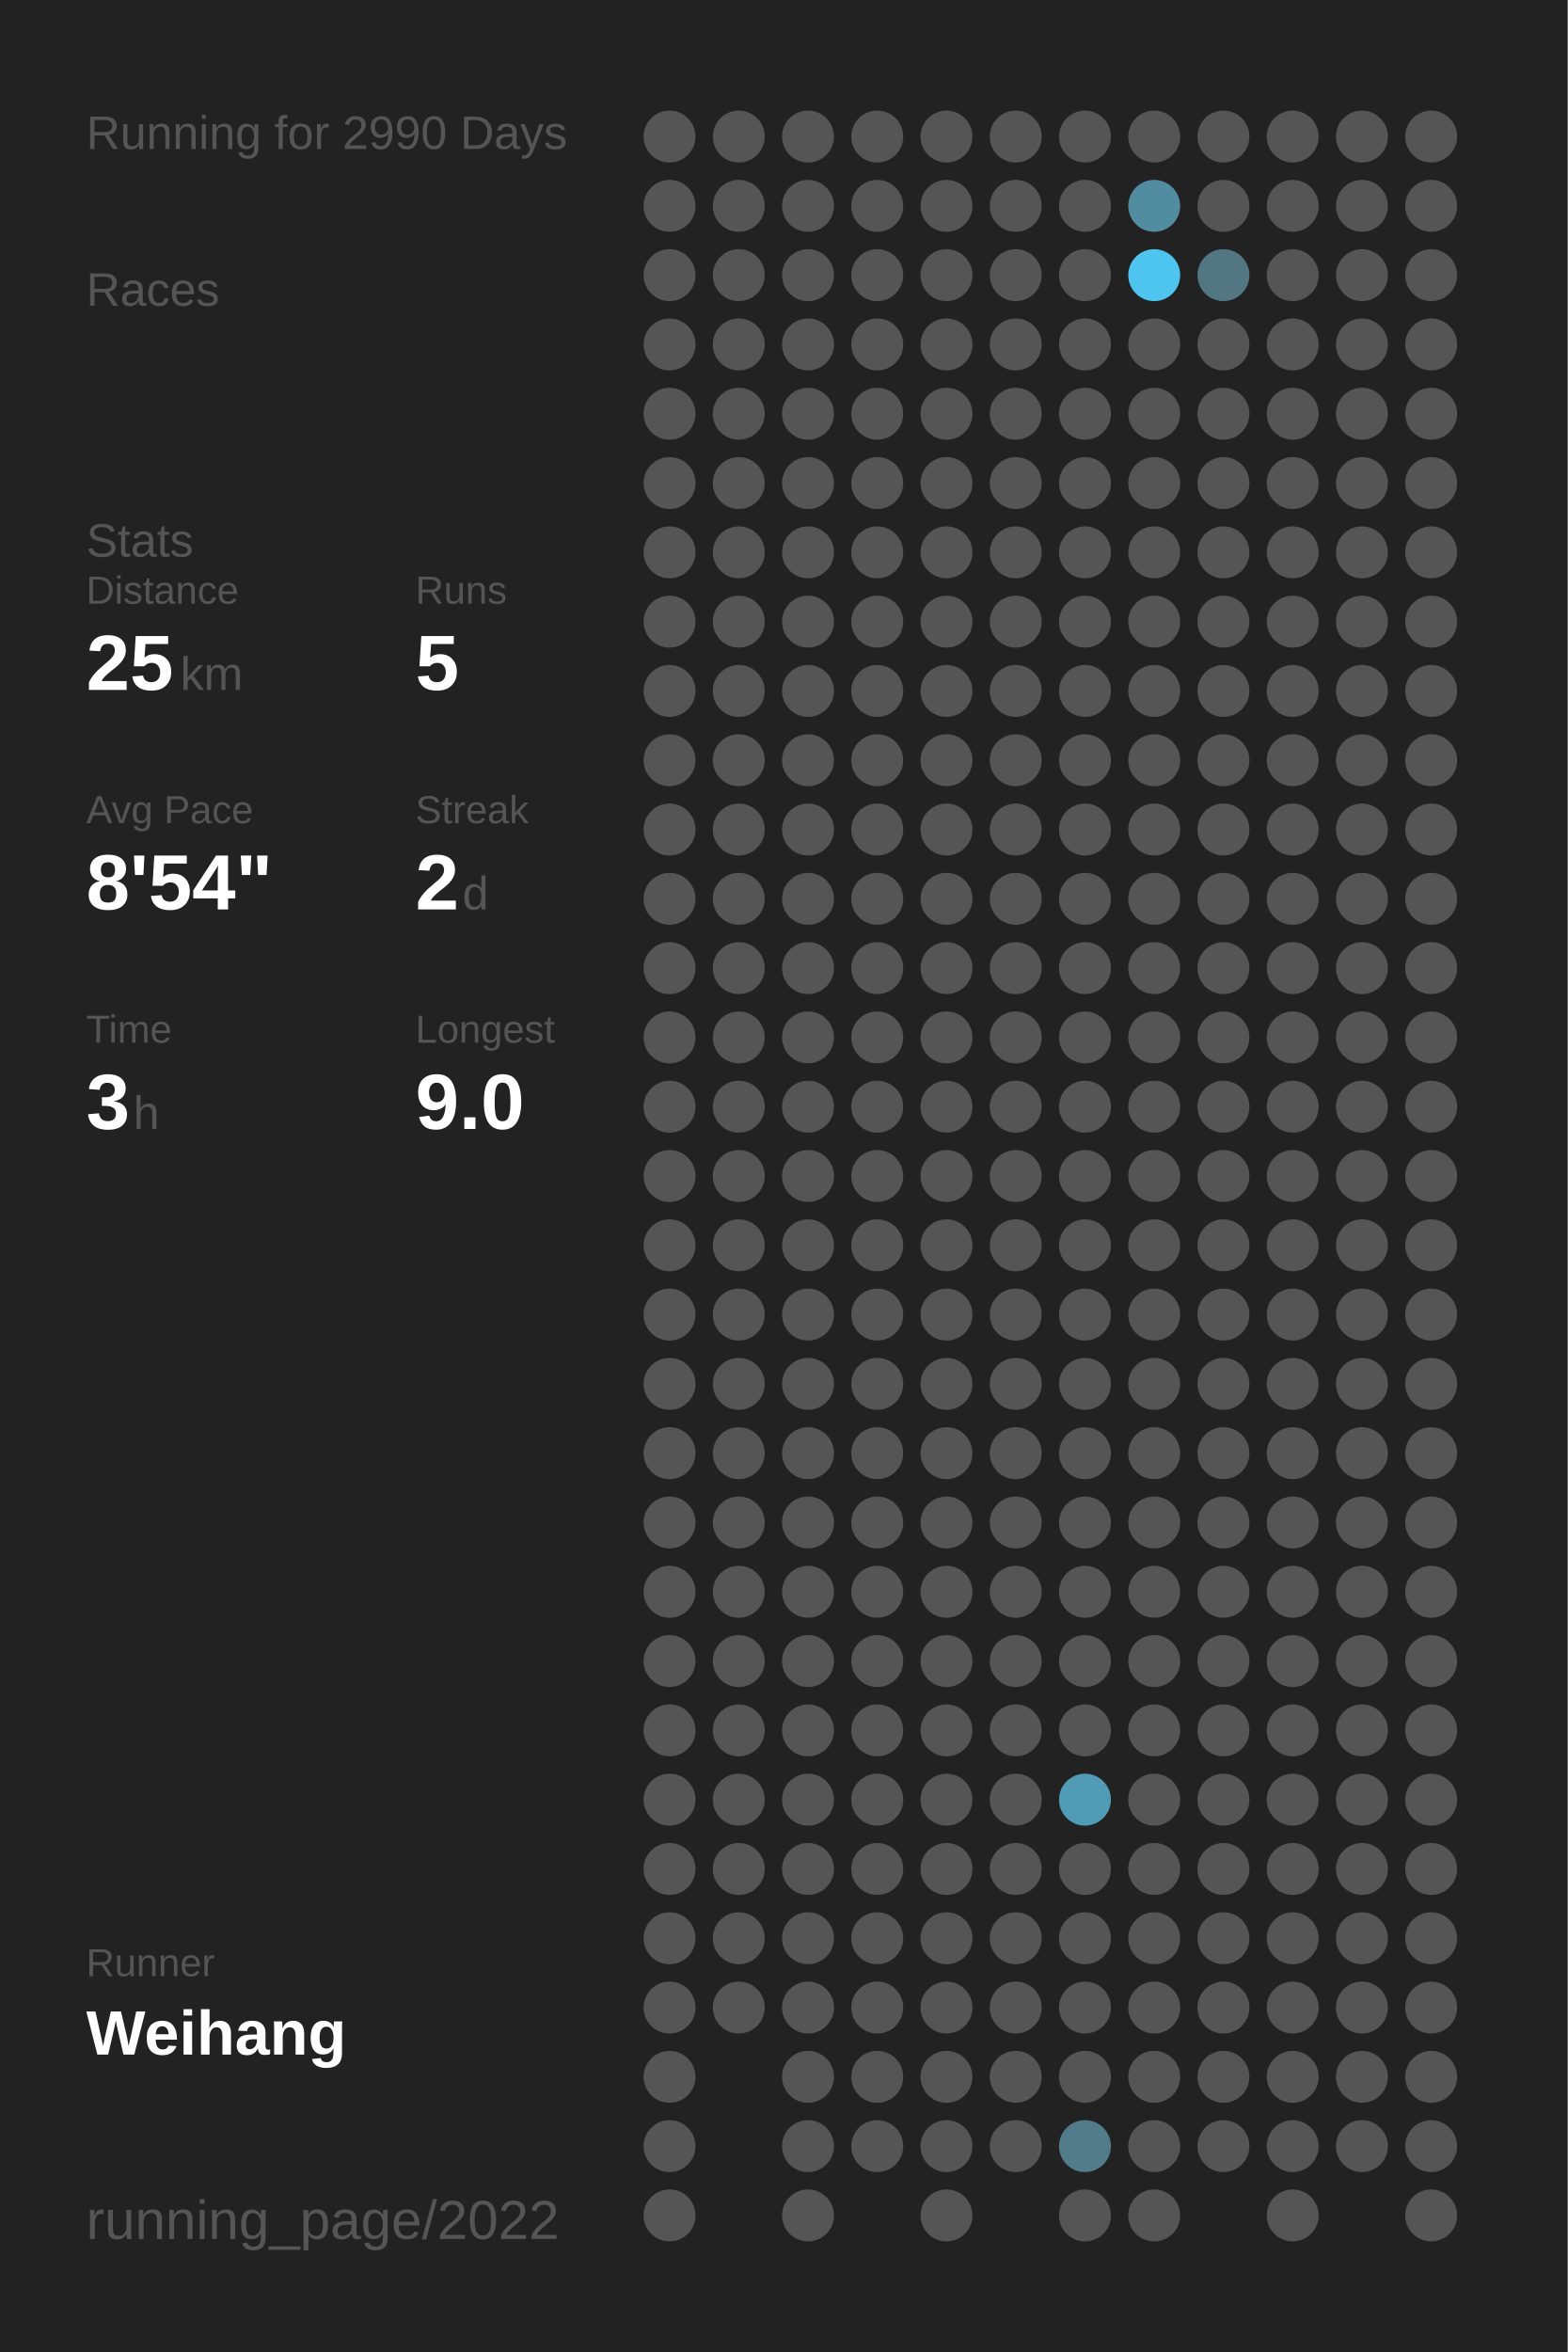
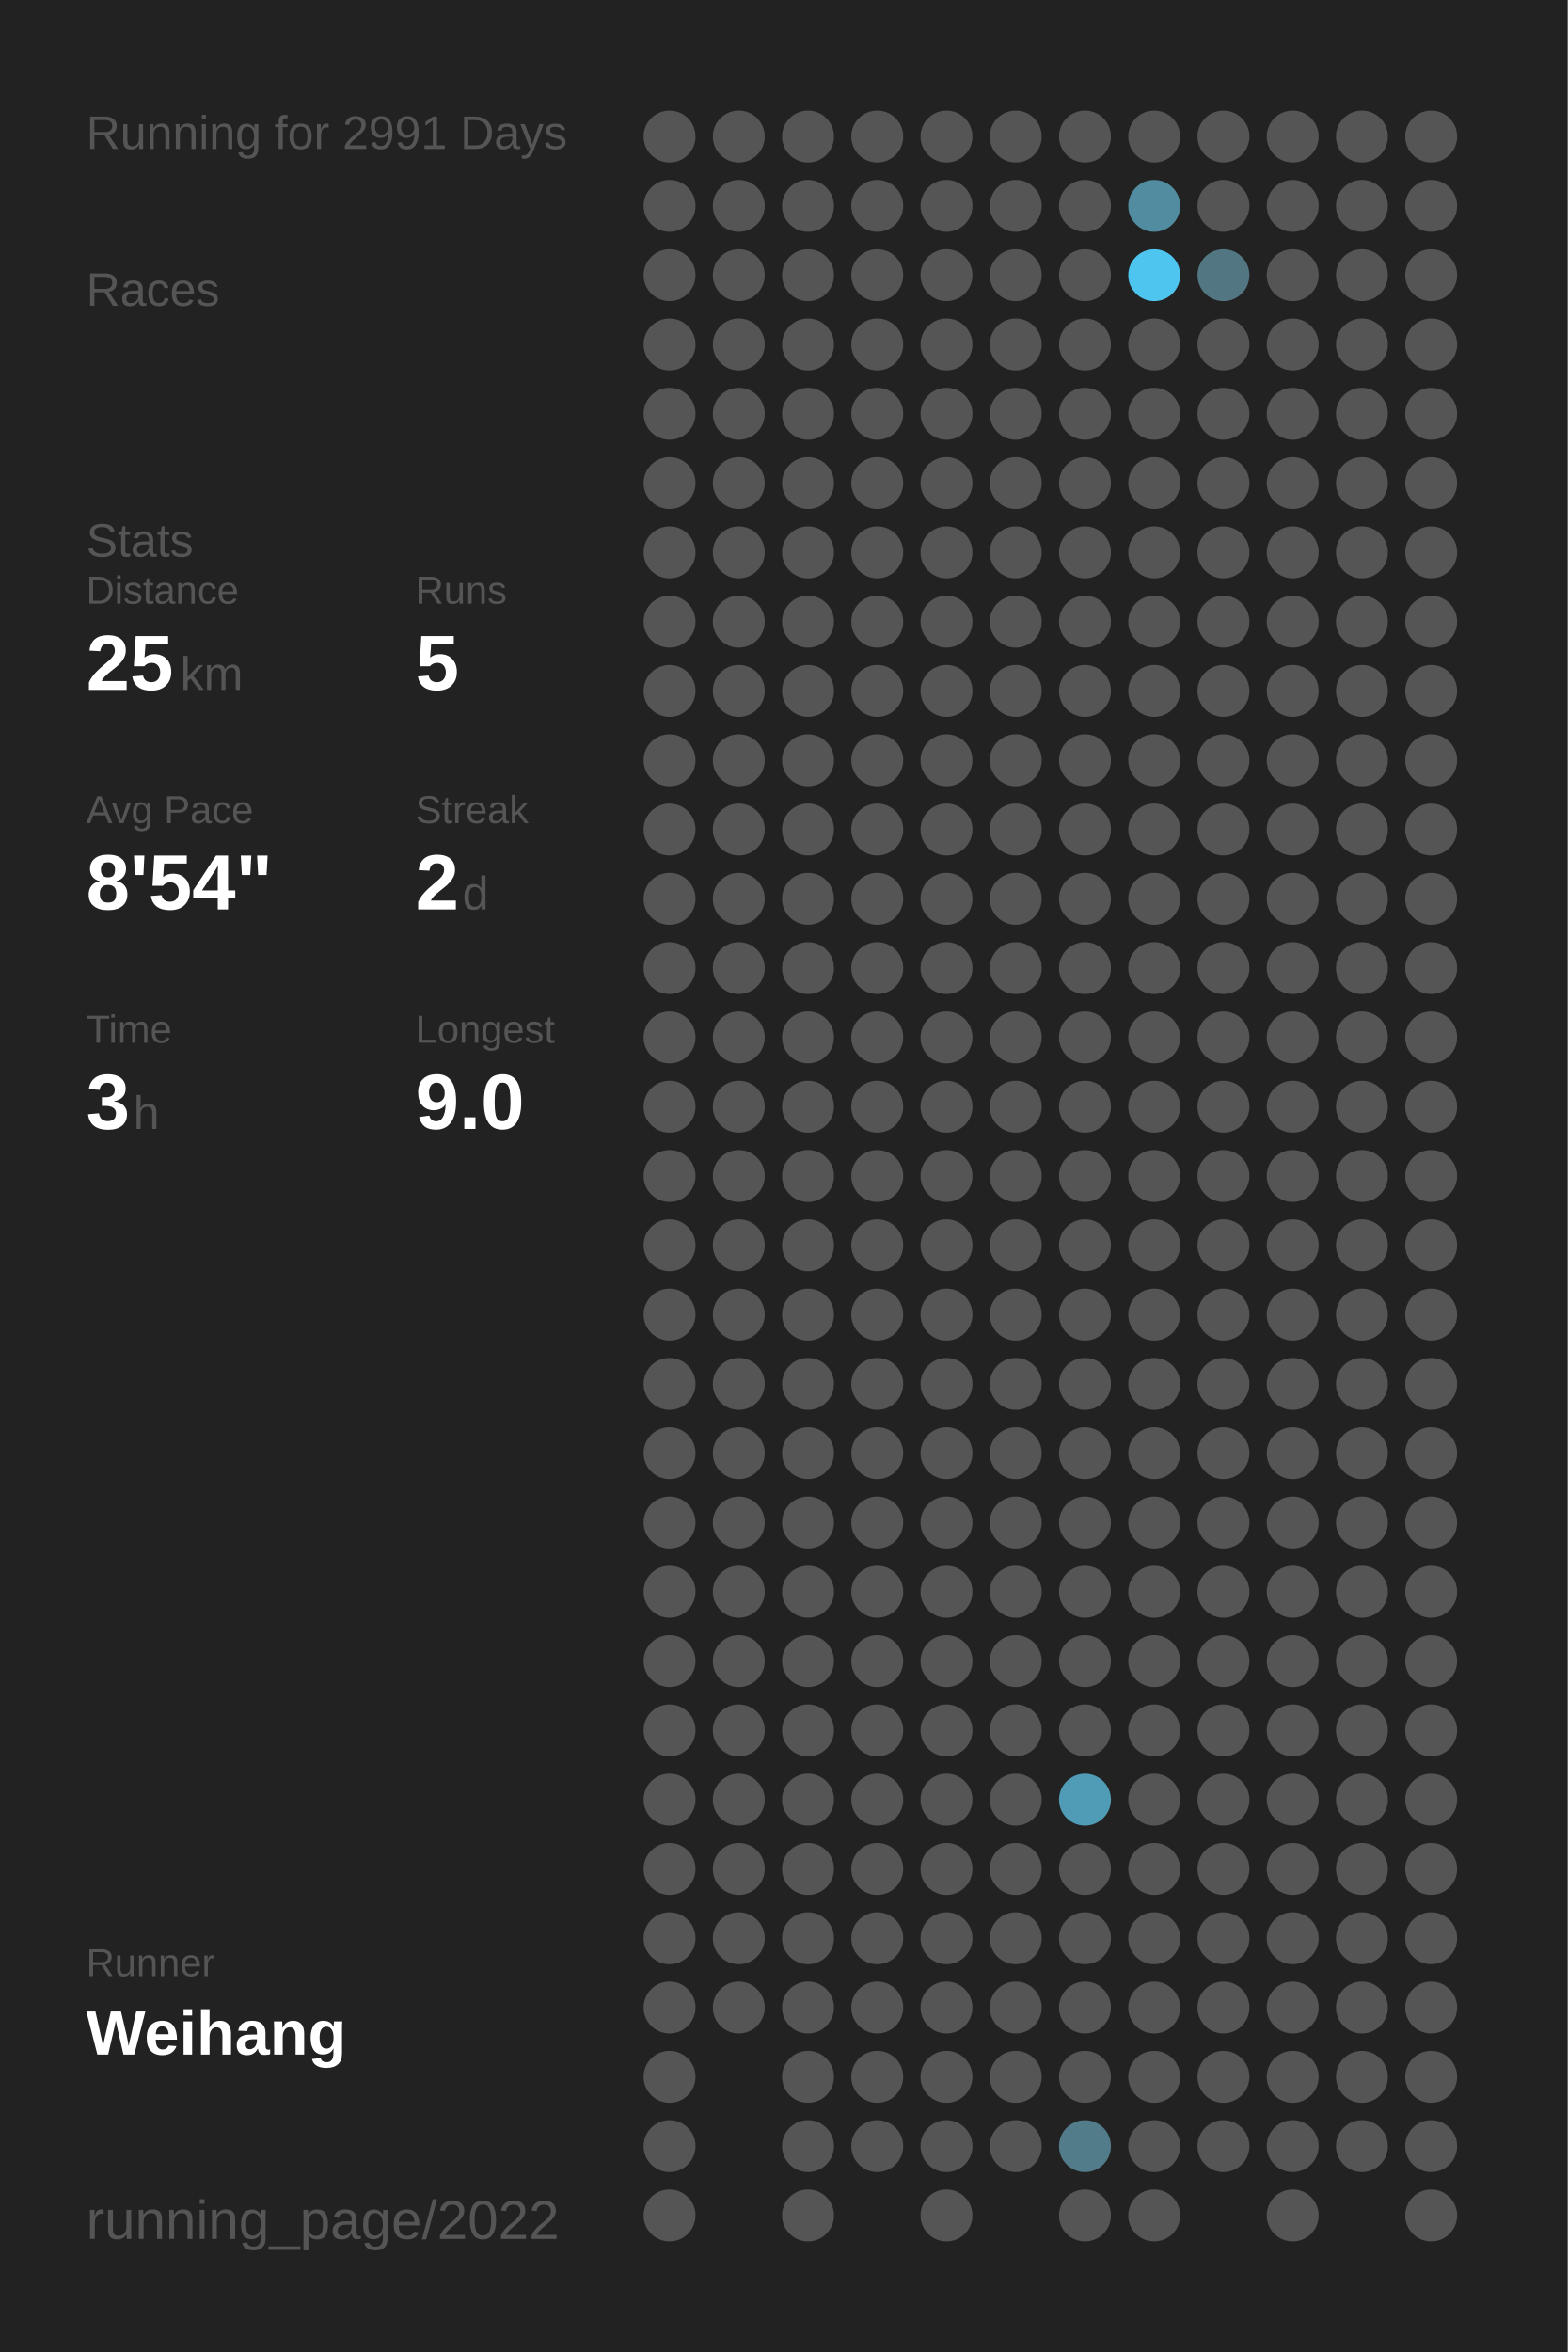
<svg xmlns="http://www.w3.org/2000/svg" baseProfile="full" height="300mm" version="1.1" viewBox="0,0,200,300" width="200mm">
  <defs />
  <rect fill="#222222" height="300" width="200" x="0" y="0" />
-   <text fill="#555555" style="font-size:6px; font-family:Arial;" x="11" y="19">Running for 2990 Days</text>
+   <text fill="#555555" style="font-size:6px; font-family:Arial;" x="11" y="19">Running for 2991 Days</text>
  <text fill="#555555" style="font-size:6px; font-family:Arial;" x="11" y="39">Races</text>
  <text fill="#555555" style="font-size:6px; font-family:Arial;" x="11" y="71">Stats</text>
  <text fill="#555555" style="font-size:5px; font-family:Arial;" x="11" y="77">Distance</text>
  <text fill="#FFFFFF" style="font-size:10px; font-family:Arial; font-weight:bold;" x="11" y="88">25</text>
  <text fill="#555555" style="font-size:6px; font-family:Arial;" x="23" y="88">km</text>
  <text fill="#555555" style="font-size:5px; font-family:Arial;" x="53" y="77">Runs</text>
  <text fill="#FFFFFF" style="font-size:10px; font-family:Arial; font-weight:bold;" x="53" y="88">5</text>
  <text fill="#555555" style="font-size:5px; font-family:Arial;" x="11" y="105">Avg Pace</text>
  <text fill="#FFFFFF" style="font-size:10px; font-family:Arial; font-weight:bold;" x="11" y="116">8'54"</text>
  <text fill="#555555" style="font-size:5px; font-family:Arial;" x="53" y="105">Streak</text>
  <text fill="#FFFFFF" style="font-size:10px; font-family:Arial; font-weight:bold;" x="53" y="116">2</text>
  <text fill="#555555" style="font-size:6px; font-family:Arial;" x="59" y="116">d</text>
  <text fill="#555555" style="font-size:5px; font-family:Arial;" x="11" y="133">Time</text>
  <text fill="#FFFFFF" style="font-size:10px; font-family:Arial; font-weight:bold;" x="11" y="144">3</text>
  <text fill="#555555" style="font-size:6px; font-family:Arial;" x="17" y="144">h</text>
  <text fill="#555555" style="font-size:5px; font-family:Arial;" x="53" y="133">Longest</text>
  <text fill="#FFFFFF" style="font-size:10px; font-family:Arial; font-weight:bold;" x="53" y="144">9.0</text>
  <text fill="#555555" style="font-size:5px; font-family:Arial;" x="11" y="252.065">Runner</text>
  <text fill="#FFFFFF" style="font-size:8px; font-family:Arial; font-weight:bold;" x="11" y="262.065">Weihang</text>
  <text fill="#555555" style="font-size:7px; font-family:Arial;" x="11" y="285.581">running_page/2022</text>
  <circle cx="85.417" cy="17.419" fill="#555555" r="3.312" />
  <circle cx="85.417" cy="26.258" fill="#555555" r="3.312" />
  <circle cx="85.417" cy="35.097" fill="#555555" r="3.312" />
  <circle cx="85.417" cy="43.935" fill="#555555" r="3.312" />
  <circle cx="85.417" cy="52.774" fill="#555555" r="3.312" />
  <circle cx="85.417" cy="61.613" fill="#555555" r="3.312" />
  <circle cx="85.417" cy="70.452" fill="#555555" r="3.312" />
  <circle cx="85.417" cy="79.29" fill="#555555" r="3.312" />
  <circle cx="85.417" cy="88.129" fill="#555555" r="3.312" />
  <circle cx="85.417" cy="96.968" fill="#555555" r="3.312" />
  <circle cx="85.417" cy="105.806" fill="#555555" r="3.312" />
  <circle cx="85.417" cy="114.645" fill="#555555" r="3.312" />
  <circle cx="85.417" cy="123.484" fill="#555555" r="3.312" />
  <circle cx="85.417" cy="132.323" fill="#555555" r="3.312" />
  <circle cx="85.417" cy="141.161" fill="#555555" r="3.312" />
  <circle cx="85.417" cy="150" fill="#555555" r="3.312" />
  <circle cx="85.417" cy="158.839" fill="#555555" r="3.312" />
  <circle cx="85.417" cy="167.677" fill="#555555" r="3.312" />
  <circle cx="85.417" cy="176.516" fill="#555555" r="3.312" />
  <circle cx="85.417" cy="185.355" fill="#555555" r="3.312" />
  <circle cx="85.417" cy="194.194" fill="#555555" r="3.312" />
  <circle cx="85.417" cy="203.032" fill="#555555" r="3.312" />
  <circle cx="85.417" cy="211.871" fill="#555555" r="3.312" />
  <circle cx="85.417" cy="220.71" fill="#555555" r="3.312" />
  <circle cx="85.417" cy="229.548" fill="#555555" r="3.312" />
  <circle cx="85.417" cy="238.387" fill="#555555" r="3.312" />
  <circle cx="85.417" cy="247.226" fill="#555555" r="3.312" />
  <circle cx="85.417" cy="256.065" fill="#555555" r="3.312" />
  <circle cx="85.417" cy="264.903" fill="#555555" r="3.312" />
  <circle cx="85.417" cy="273.742" fill="#555555" r="3.312" />
  <circle cx="85.417" cy="282.581" fill="#555555" r="3.312" />
  <circle cx="94.25" cy="17.419" fill="#555555" r="3.312" />
  <circle cx="94.25" cy="26.258" fill="#555555" r="3.312" />
  <circle cx="94.25" cy="35.097" fill="#555555" r="3.312" />
  <circle cx="94.25" cy="43.935" fill="#555555" r="3.312" />
  <circle cx="94.25" cy="52.774" fill="#555555" r="3.312" />
  <circle cx="94.25" cy="61.613" fill="#555555" r="3.312" />
  <circle cx="94.25" cy="70.452" fill="#555555" r="3.312" />
  <circle cx="94.25" cy="79.29" fill="#555555" r="3.312" />
  <circle cx="94.25" cy="88.129" fill="#555555" r="3.312" />
  <circle cx="94.25" cy="96.968" fill="#555555" r="3.312" />
  <circle cx="94.25" cy="105.806" fill="#555555" r="3.312" />
  <circle cx="94.25" cy="114.645" fill="#555555" r="3.312" />
  <circle cx="94.25" cy="123.484" fill="#555555" r="3.312" />
  <circle cx="94.25" cy="132.323" fill="#555555" r="3.312" />
  <circle cx="94.25" cy="141.161" fill="#555555" r="3.312" />
  <circle cx="94.25" cy="150" fill="#555555" r="3.312" />
  <circle cx="94.25" cy="158.839" fill="#555555" r="3.312" />
  <circle cx="94.25" cy="167.677" fill="#555555" r="3.312" />
  <circle cx="94.25" cy="176.516" fill="#555555" r="3.312" />
  <circle cx="94.25" cy="185.355" fill="#555555" r="3.312" />
  <circle cx="94.25" cy="194.194" fill="#555555" r="3.312" />
  <circle cx="94.25" cy="203.032" fill="#555555" r="3.312" />
  <circle cx="94.25" cy="211.871" fill="#555555" r="3.312" />
  <circle cx="94.25" cy="220.71" fill="#555555" r="3.312" />
  <circle cx="94.25" cy="229.548" fill="#555555" r="3.312" />
  <circle cx="94.25" cy="238.387" fill="#555555" r="3.312" />
  <circle cx="94.25" cy="247.226" fill="#555555" r="3.312" />
  <circle cx="94.25" cy="256.065" fill="#555555" r="3.312" />
  <circle cx="103.083" cy="17.419" fill="#555555" r="3.312" />
  <circle cx="103.083" cy="26.258" fill="#555555" r="3.312" />
  <circle cx="103.083" cy="35.097" fill="#555555" r="3.312" />
  <circle cx="103.083" cy="43.935" fill="#555555" r="3.312" />
  <circle cx="103.083" cy="52.774" fill="#555555" r="3.312" />
  <circle cx="103.083" cy="61.613" fill="#555555" r="3.312" />
  <circle cx="103.083" cy="70.452" fill="#555555" r="3.312" />
  <circle cx="103.083" cy="79.29" fill="#555555" r="3.312" />
  <circle cx="103.083" cy="88.129" fill="#555555" r="3.312" />
  <circle cx="103.083" cy="96.968" fill="#555555" r="3.312" />
  <circle cx="103.083" cy="105.806" fill="#555555" r="3.312" />
  <circle cx="103.083" cy="114.645" fill="#555555" r="3.312" />
  <circle cx="103.083" cy="123.484" fill="#555555" r="3.312" />
  <circle cx="103.083" cy="132.323" fill="#555555" r="3.312" />
  <circle cx="103.083" cy="141.161" fill="#555555" r="3.312" />
  <circle cx="103.083" cy="150" fill="#555555" r="3.312" />
  <circle cx="103.083" cy="158.839" fill="#555555" r="3.312" />
  <circle cx="103.083" cy="167.677" fill="#555555" r="3.312" />
  <circle cx="103.083" cy="176.516" fill="#555555" r="3.312" />
  <circle cx="103.083" cy="185.355" fill="#555555" r="3.312" />
  <circle cx="103.083" cy="194.194" fill="#555555" r="3.312" />
  <circle cx="103.083" cy="203.032" fill="#555555" r="3.312" />
  <circle cx="103.083" cy="211.871" fill="#555555" r="3.312" />
  <circle cx="103.083" cy="220.71" fill="#555555" r="3.312" />
  <circle cx="103.083" cy="229.548" fill="#555555" r="3.312" />
  <circle cx="103.083" cy="238.387" fill="#555555" r="3.312" />
  <circle cx="103.083" cy="247.226" fill="#555555" r="3.312" />
  <circle cx="103.083" cy="256.065" fill="#555555" r="3.312" />
  <circle cx="103.083" cy="264.903" fill="#555555" r="3.312" />
  <circle cx="103.083" cy="273.742" fill="#555555" r="3.312" />
  <circle cx="103.083" cy="282.581" fill="#555555" r="3.312" />
  <circle cx="111.917" cy="17.419" fill="#555555" r="3.312" />
  <circle cx="111.917" cy="26.258" fill="#555555" r="3.312" />
  <circle cx="111.917" cy="35.097" fill="#555555" r="3.312" />
  <circle cx="111.917" cy="43.935" fill="#555555" r="3.312" />
  <circle cx="111.917" cy="52.774" fill="#555555" r="3.312" />
  <circle cx="111.917" cy="61.613" fill="#555555" r="3.312" />
  <circle cx="111.917" cy="70.452" fill="#555555" r="3.312" />
  <circle cx="111.917" cy="79.29" fill="#555555" r="3.312" />
  <circle cx="111.917" cy="88.129" fill="#555555" r="3.312" />
  <circle cx="111.917" cy="96.968" fill="#555555" r="3.312" />
  <circle cx="111.917" cy="105.806" fill="#555555" r="3.312" />
  <circle cx="111.917" cy="114.645" fill="#555555" r="3.312" />
  <circle cx="111.917" cy="123.484" fill="#555555" r="3.312" />
  <circle cx="111.917" cy="132.323" fill="#555555" r="3.312" />
  <circle cx="111.917" cy="141.161" fill="#555555" r="3.312" />
  <circle cx="111.917" cy="150" fill="#555555" r="3.312" />
  <circle cx="111.917" cy="158.839" fill="#555555" r="3.312" />
  <circle cx="111.917" cy="167.677" fill="#555555" r="3.312" />
  <circle cx="111.917" cy="176.516" fill="#555555" r="3.312" />
  <circle cx="111.917" cy="185.355" fill="#555555" r="3.312" />
  <circle cx="111.917" cy="194.194" fill="#555555" r="3.312" />
  <circle cx="111.917" cy="203.032" fill="#555555" r="3.312" />
  <circle cx="111.917" cy="211.871" fill="#555555" r="3.312" />
  <circle cx="111.917" cy="220.71" fill="#555555" r="3.312" />
  <circle cx="111.917" cy="229.548" fill="#555555" r="3.312" />
  <circle cx="111.917" cy="238.387" fill="#555555" r="3.312" />
  <circle cx="111.917" cy="247.226" fill="#555555" r="3.312" />
  <circle cx="111.917" cy="256.065" fill="#555555" r="3.312" />
  <circle cx="111.917" cy="264.903" fill="#555555" r="3.312" />
  <circle cx="111.917" cy="273.742" fill="#555555" r="3.312" />
  <circle cx="120.75" cy="17.419" fill="#555555" r="3.312" />
  <circle cx="120.75" cy="26.258" fill="#555555" r="3.312" />
  <circle cx="120.75" cy="35.097" fill="#555555" r="3.312" />
  <circle cx="120.75" cy="43.935" fill="#555555" r="3.312" />
  <circle cx="120.75" cy="52.774" fill="#555555" r="3.312" />
  <circle cx="120.75" cy="61.613" fill="#555555" r="3.312" />
  <circle cx="120.75" cy="70.452" fill="#555555" r="3.312" />
  <circle cx="120.75" cy="79.29" fill="#555555" r="3.312" />
  <circle cx="120.75" cy="88.129" fill="#555555" r="3.312" />
  <circle cx="120.75" cy="96.968" fill="#555555" r="3.312" />
  <circle cx="120.75" cy="105.806" fill="#555555" r="3.312" />
  <circle cx="120.75" cy="114.645" fill="#555555" r="3.312" />
  <circle cx="120.75" cy="123.484" fill="#555555" r="3.312" />
  <circle cx="120.75" cy="132.323" fill="#555555" r="3.312" />
  <circle cx="120.75" cy="141.161" fill="#555555" r="3.312" />
  <circle cx="120.75" cy="150" fill="#555555" r="3.312" />
  <circle cx="120.75" cy="158.839" fill="#555555" r="3.312" />
  <circle cx="120.75" cy="167.677" fill="#555555" r="3.312" />
  <circle cx="120.75" cy="176.516" fill="#555555" r="3.312" />
  <circle cx="120.75" cy="185.355" fill="#555555" r="3.312" />
  <circle cx="120.75" cy="194.194" fill="#555555" r="3.312" />
  <circle cx="120.75" cy="203.032" fill="#555555" r="3.312" />
  <circle cx="120.75" cy="211.871" fill="#555555" r="3.312" />
  <circle cx="120.75" cy="220.71" fill="#555555" r="3.312" />
  <circle cx="120.75" cy="229.548" fill="#555555" r="3.312" />
  <circle cx="120.75" cy="238.387" fill="#555555" r="3.312" />
  <circle cx="120.75" cy="247.226" fill="#555555" r="3.312" />
  <circle cx="120.75" cy="256.065" fill="#555555" r="3.312" />
  <circle cx="120.75" cy="264.903" fill="#555555" r="3.312" />
  <circle cx="120.75" cy="273.742" fill="#555555" r="3.312" />
  <circle cx="120.75" cy="282.581" fill="#555555" r="3.312" />
  <circle cx="129.583" cy="17.419" fill="#555555" r="3.312" />
  <circle cx="129.583" cy="26.258" fill="#555555" r="3.312" />
  <circle cx="129.583" cy="35.097" fill="#555555" r="3.312" />
  <circle cx="129.583" cy="43.935" fill="#555555" r="3.312" />
  <circle cx="129.583" cy="52.774" fill="#555555" r="3.312" />
  <circle cx="129.583" cy="61.613" fill="#555555" r="3.312" />
  <circle cx="129.583" cy="70.452" fill="#555555" r="3.312" />
  <circle cx="129.583" cy="79.29" fill="#555555" r="3.312" />
  <circle cx="129.583" cy="88.129" fill="#555555" r="3.312" />
  <circle cx="129.583" cy="96.968" fill="#555555" r="3.312" />
  <circle cx="129.583" cy="105.806" fill="#555555" r="3.312" />
  <circle cx="129.583" cy="114.645" fill="#555555" r="3.312" />
  <circle cx="129.583" cy="123.484" fill="#555555" r="3.312" />
  <circle cx="129.583" cy="132.323" fill="#555555" r="3.312" />
  <circle cx="129.583" cy="141.161" fill="#555555" r="3.312" />
  <circle cx="129.583" cy="150" fill="#555555" r="3.312" />
  <circle cx="129.583" cy="158.839" fill="#555555" r="3.312" />
  <circle cx="129.583" cy="167.677" fill="#555555" r="3.312" />
  <circle cx="129.583" cy="176.516" fill="#555555" r="3.312" />
  <circle cx="129.583" cy="185.355" fill="#555555" r="3.312" />
  <circle cx="129.583" cy="194.194" fill="#555555" r="3.312" />
  <circle cx="129.583" cy="203.032" fill="#555555" r="3.312" />
  <circle cx="129.583" cy="211.871" fill="#555555" r="3.312" />
  <circle cx="129.583" cy="220.71" fill="#555555" r="3.312" />
  <circle cx="129.583" cy="229.548" fill="#555555" r="3.312" />
  <circle cx="129.583" cy="238.387" fill="#555555" r="3.312" />
  <circle cx="129.583" cy="247.226" fill="#555555" r="3.312" />
  <circle cx="129.583" cy="256.065" fill="#555555" r="3.312" />
  <circle cx="129.583" cy="264.903" fill="#555555" r="3.312" />
  <circle cx="129.583" cy="273.742" fill="#555555" r="3.312" />
  <circle cx="138.417" cy="17.419" fill="#555555" r="3.312" />
  <circle cx="138.417" cy="26.258" fill="#555555" r="3.312" />
  <circle cx="138.417" cy="35.097" fill="#555555" r="3.312" />
  <circle cx="138.417" cy="43.935" fill="#555555" r="3.312" />
  <circle cx="138.417" cy="52.774" fill="#555555" r="3.312" />
  <circle cx="138.417" cy="61.613" fill="#555555" r="3.312" />
  <circle cx="138.417" cy="70.452" fill="#555555" r="3.312" />
  <circle cx="138.417" cy="79.29" fill="#555555" r="3.312" />
  <circle cx="138.417" cy="88.129" fill="#555555" r="3.312" />
  <circle cx="138.417" cy="96.968" fill="#555555" r="3.312" />
  <circle cx="138.417" cy="105.806" fill="#555555" r="3.312" />
  <circle cx="138.417" cy="114.645" fill="#555555" r="3.312" />
  <circle cx="138.417" cy="123.484" fill="#555555" r="3.312" />
  <circle cx="138.417" cy="132.323" fill="#555555" r="3.312" />
  <circle cx="138.417" cy="141.161" fill="#555555" r="3.312" />
  <circle cx="138.417" cy="150" fill="#555555" r="3.312" />
  <circle cx="138.417" cy="158.839" fill="#555555" r="3.312" />
  <circle cx="138.417" cy="167.677" fill="#555555" r="3.312" />
  <circle cx="138.417" cy="176.516" fill="#555555" r="3.312" />
  <circle cx="138.417" cy="185.355" fill="#555555" r="3.312" />
  <circle cx="138.417" cy="194.194" fill="#555555" r="3.312" />
  <circle cx="138.417" cy="203.032" fill="#555555" r="3.312" />
  <circle cx="138.417" cy="211.871" fill="#555555" r="3.312" />
  <circle cx="138.417" cy="220.71" fill="#555555" r="3.312" />
  <circle cx="138.417" cy="229.548" fill="#509cb6" r="3.312" />
  <circle cx="138.417" cy="238.387" fill="#555555" r="3.312" />
  <circle cx="138.417" cy="247.226" fill="#555555" r="3.312" />
  <circle cx="138.417" cy="256.065" fill="#555555" r="3.312" />
  <circle cx="138.417" cy="264.903" fill="#555555" r="3.312" />
  <circle cx="138.417" cy="273.742" fill="#527c8a" r="3.312" />
  <circle cx="138.417" cy="282.581" fill="#555555" r="3.312" />
  <circle cx="147.25" cy="17.419" fill="#555555" r="3.312" />
  <circle cx="147.25" cy="26.258" fill="#518ca0" r="3.312" />
  <circle cx="147.25" cy="35.097" fill="#4dc5ee" r="3.312" />
  <circle cx="147.25" cy="43.935" fill="#555555" r="3.312" />
  <circle cx="147.25" cy="52.774" fill="#555555" r="3.312" />
  <circle cx="147.25" cy="61.613" fill="#555555" r="3.312" />
  <circle cx="147.25" cy="70.452" fill="#555555" r="3.312" />
  <circle cx="147.25" cy="79.29" fill="#555555" r="3.312" />
  <circle cx="147.25" cy="88.129" fill="#555555" r="3.312" />
  <circle cx="147.25" cy="96.968" fill="#555555" r="3.312" />
  <circle cx="147.25" cy="105.806" fill="#555555" r="3.312" />
  <circle cx="147.25" cy="114.645" fill="#555555" r="3.312" />
  <circle cx="147.25" cy="123.484" fill="#555555" r="3.312" />
  <circle cx="147.25" cy="132.323" fill="#555555" r="3.312" />
  <circle cx="147.25" cy="141.161" fill="#555555" r="3.312" />
  <circle cx="147.25" cy="150" fill="#555555" r="3.312" />
  <circle cx="147.25" cy="158.839" fill="#555555" r="3.312" />
  <circle cx="147.25" cy="167.677" fill="#555555" r="3.312" />
  <circle cx="147.25" cy="176.516" fill="#555555" r="3.312" />
  <circle cx="147.25" cy="185.355" fill="#555555" r="3.312" />
  <circle cx="147.25" cy="194.194" fill="#555555" r="3.312" />
  <circle cx="147.25" cy="203.032" fill="#555555" r="3.312" />
  <circle cx="147.25" cy="211.871" fill="#555555" r="3.312" />
  <circle cx="147.25" cy="220.71" fill="#555555" r="3.312" />
  <circle cx="147.25" cy="229.548" fill="#555555" r="3.312" />
  <circle cx="147.25" cy="238.387" fill="#555555" r="3.312" />
  <circle cx="147.25" cy="247.226" fill="#555555" r="3.312" />
  <circle cx="147.25" cy="256.065" fill="#555555" r="3.312" />
  <circle cx="147.25" cy="264.903" fill="#555555" r="3.312" />
  <circle cx="147.25" cy="273.742" fill="#555555" r="3.312" />
  <circle cx="147.25" cy="282.581" fill="#555555" r="3.312" />
  <circle cx="156.083" cy="17.419" fill="#555555" r="3.312" />
  <circle cx="156.083" cy="26.258" fill="#555555" r="3.312" />
  <circle cx="156.083" cy="35.097" fill="#527783" r="3.312" />
  <circle cx="156.083" cy="43.935" fill="#555555" r="3.312" />
  <circle cx="156.083" cy="52.774" fill="#555555" r="3.312" />
  <circle cx="156.083" cy="61.613" fill="#555555" r="3.312" />
  <circle cx="156.083" cy="70.452" fill="#555555" r="3.312" />
  <circle cx="156.083" cy="79.29" fill="#555555" r="3.312" />
  <circle cx="156.083" cy="88.129" fill="#555555" r="3.312" />
  <circle cx="156.083" cy="96.968" fill="#555555" r="3.312" />
  <circle cx="156.083" cy="105.806" fill="#555555" r="3.312" />
  <circle cx="156.083" cy="114.645" fill="#555555" r="3.312" />
  <circle cx="156.083" cy="123.484" fill="#555555" r="3.312" />
  <circle cx="156.083" cy="132.323" fill="#555555" r="3.312" />
  <circle cx="156.083" cy="141.161" fill="#555555" r="3.312" />
  <circle cx="156.083" cy="150" fill="#555555" r="3.312" />
  <circle cx="156.083" cy="158.839" fill="#555555" r="3.312" />
  <circle cx="156.083" cy="167.677" fill="#555555" r="3.312" />
  <circle cx="156.083" cy="176.516" fill="#555555" r="3.312" />
  <circle cx="156.083" cy="185.355" fill="#555555" r="3.312" />
  <circle cx="156.083" cy="194.194" fill="#555555" r="3.312" />
  <circle cx="156.083" cy="203.032" fill="#555555" r="3.312" />
  <circle cx="156.083" cy="211.871" fill="#555555" r="3.312" />
  <circle cx="156.083" cy="220.71" fill="#555555" r="3.312" />
  <circle cx="156.083" cy="229.548" fill="#555555" r="3.312" />
  <circle cx="156.083" cy="238.387" fill="#555555" r="3.312" />
  <circle cx="156.083" cy="247.226" fill="#555555" r="3.312" />
  <circle cx="156.083" cy="256.065" fill="#555555" r="3.312" />
  <circle cx="156.083" cy="264.903" fill="#555555" r="3.312" />
  <circle cx="156.083" cy="273.742" fill="#555555" r="3.312" />
  <circle cx="164.917" cy="17.419" fill="#555555" r="3.312" />
  <circle cx="164.917" cy="26.258" fill="#555555" r="3.312" />
  <circle cx="164.917" cy="35.097" fill="#555555" r="3.312" />
  <circle cx="164.917" cy="43.935" fill="#555555" r="3.312" />
  <circle cx="164.917" cy="52.774" fill="#555555" r="3.312" />
  <circle cx="164.917" cy="61.613" fill="#555555" r="3.312" />
  <circle cx="164.917" cy="70.452" fill="#555555" r="3.312" />
  <circle cx="164.917" cy="79.29" fill="#555555" r="3.312" />
  <circle cx="164.917" cy="88.129" fill="#555555" r="3.312" />
  <circle cx="164.917" cy="96.968" fill="#555555" r="3.312" />
  <circle cx="164.917" cy="105.806" fill="#555555" r="3.312" />
  <circle cx="164.917" cy="114.645" fill="#555555" r="3.312" />
  <circle cx="164.917" cy="123.484" fill="#555555" r="3.312" />
  <circle cx="164.917" cy="132.323" fill="#555555" r="3.312" />
  <circle cx="164.917" cy="141.161" fill="#555555" r="3.312" />
  <circle cx="164.917" cy="150" fill="#555555" r="3.312" />
  <circle cx="164.917" cy="158.839" fill="#555555" r="3.312" />
  <circle cx="164.917" cy="167.677" fill="#555555" r="3.312" />
  <circle cx="164.917" cy="176.516" fill="#555555" r="3.312" />
  <circle cx="164.917" cy="185.355" fill="#555555" r="3.312" />
  <circle cx="164.917" cy="194.194" fill="#555555" r="3.312" />
  <circle cx="164.917" cy="203.032" fill="#555555" r="3.312" />
  <circle cx="164.917" cy="211.871" fill="#555555" r="3.312" />
  <circle cx="164.917" cy="220.71" fill="#555555" r="3.312" />
  <circle cx="164.917" cy="229.548" fill="#555555" r="3.312" />
  <circle cx="164.917" cy="238.387" fill="#555555" r="3.312" />
  <circle cx="164.917" cy="247.226" fill="#555555" r="3.312" />
  <circle cx="164.917" cy="256.065" fill="#555555" r="3.312" />
  <circle cx="164.917" cy="264.903" fill="#555555" r="3.312" />
  <circle cx="164.917" cy="273.742" fill="#555555" r="3.312" />
  <circle cx="164.917" cy="282.581" fill="#555555" r="3.312" />
  <circle cx="173.75" cy="17.419" fill="#555555" r="3.312" />
  <circle cx="173.75" cy="26.258" fill="#555555" r="3.312" />
  <circle cx="173.75" cy="35.097" fill="#555555" r="3.312" />
  <circle cx="173.75" cy="43.935" fill="#555555" r="3.312" />
  <circle cx="173.75" cy="52.774" fill="#555555" r="3.312" />
  <circle cx="173.75" cy="61.613" fill="#555555" r="3.312" />
  <circle cx="173.75" cy="70.452" fill="#555555" r="3.312" />
  <circle cx="173.75" cy="79.29" fill="#555555" r="3.312" />
  <circle cx="173.75" cy="88.129" fill="#555555" r="3.312" />
  <circle cx="173.75" cy="96.968" fill="#555555" r="3.312" />
  <circle cx="173.75" cy="105.806" fill="#555555" r="3.312" />
  <circle cx="173.75" cy="114.645" fill="#555555" r="3.312" />
  <circle cx="173.75" cy="123.484" fill="#555555" r="3.312" />
  <circle cx="173.75" cy="132.323" fill="#555555" r="3.312" />
  <circle cx="173.75" cy="141.161" fill="#555555" r="3.312" />
  <circle cx="173.75" cy="150" fill="#555555" r="3.312" />
  <circle cx="173.75" cy="158.839" fill="#555555" r="3.312" />
  <circle cx="173.75" cy="167.677" fill="#555555" r="3.312" />
  <circle cx="173.75" cy="176.516" fill="#555555" r="3.312" />
  <circle cx="173.75" cy="185.355" fill="#555555" r="3.312" />
  <circle cx="173.75" cy="194.194" fill="#555555" r="3.312" />
  <circle cx="173.75" cy="203.032" fill="#555555" r="3.312" />
  <circle cx="173.75" cy="211.871" fill="#555555" r="3.312" />
  <circle cx="173.75" cy="220.71" fill="#555555" r="3.312" />
  <circle cx="173.75" cy="229.548" fill="#555555" r="3.312" />
  <circle cx="173.75" cy="238.387" fill="#555555" r="3.312" />
  <circle cx="173.75" cy="247.226" fill="#555555" r="3.312" />
  <circle cx="173.75" cy="256.065" fill="#555555" r="3.312" />
  <circle cx="173.75" cy="264.903" fill="#555555" r="3.312" />
  <circle cx="173.75" cy="273.742" fill="#555555" r="3.312" />
  <circle cx="182.583" cy="17.419" fill="#555555" r="3.312" />
  <circle cx="182.583" cy="26.258" fill="#555555" r="3.312" />
  <circle cx="182.583" cy="35.097" fill="#555555" r="3.312" />
  <circle cx="182.583" cy="43.935" fill="#555555" r="3.312" />
  <circle cx="182.583" cy="52.774" fill="#555555" r="3.312" />
  <circle cx="182.583" cy="61.613" fill="#555555" r="3.312" />
  <circle cx="182.583" cy="70.452" fill="#555555" r="3.312" />
  <circle cx="182.583" cy="79.29" fill="#555555" r="3.312" />
  <circle cx="182.583" cy="88.129" fill="#555555" r="3.312" />
  <circle cx="182.583" cy="96.968" fill="#555555" r="3.312" />
  <circle cx="182.583" cy="105.806" fill="#555555" r="3.312" />
  <circle cx="182.583" cy="114.645" fill="#555555" r="3.312" />
  <circle cx="182.583" cy="123.484" fill="#555555" r="3.312" />
  <circle cx="182.583" cy="132.323" fill="#555555" r="3.312" />
  <circle cx="182.583" cy="141.161" fill="#555555" r="3.312" />
  <circle cx="182.583" cy="150" fill="#555555" r="3.312" />
  <circle cx="182.583" cy="158.839" fill="#555555" r="3.312" />
  <circle cx="182.583" cy="167.677" fill="#555555" r="3.312" />
  <circle cx="182.583" cy="176.516" fill="#555555" r="3.312" />
  <circle cx="182.583" cy="185.355" fill="#555555" r="3.312" />
  <circle cx="182.583" cy="194.194" fill="#555555" r="3.312" />
  <circle cx="182.583" cy="203.032" fill="#555555" r="3.312" />
  <circle cx="182.583" cy="211.871" fill="#555555" r="3.312" />
  <circle cx="182.583" cy="220.71" fill="#555555" r="3.312" />
  <circle cx="182.583" cy="229.548" fill="#555555" r="3.312" />
  <circle cx="182.583" cy="238.387" fill="#555555" r="3.312" />
  <circle cx="182.583" cy="247.226" fill="#555555" r="3.312" />
  <circle cx="182.583" cy="256.065" fill="#555555" r="3.312" />
  <circle cx="182.583" cy="264.903" fill="#555555" r="3.312" />
  <circle cx="182.583" cy="273.742" fill="#555555" r="3.312" />
  <circle cx="182.583" cy="282.581" fill="#555555" r="3.312" />
</svg>
